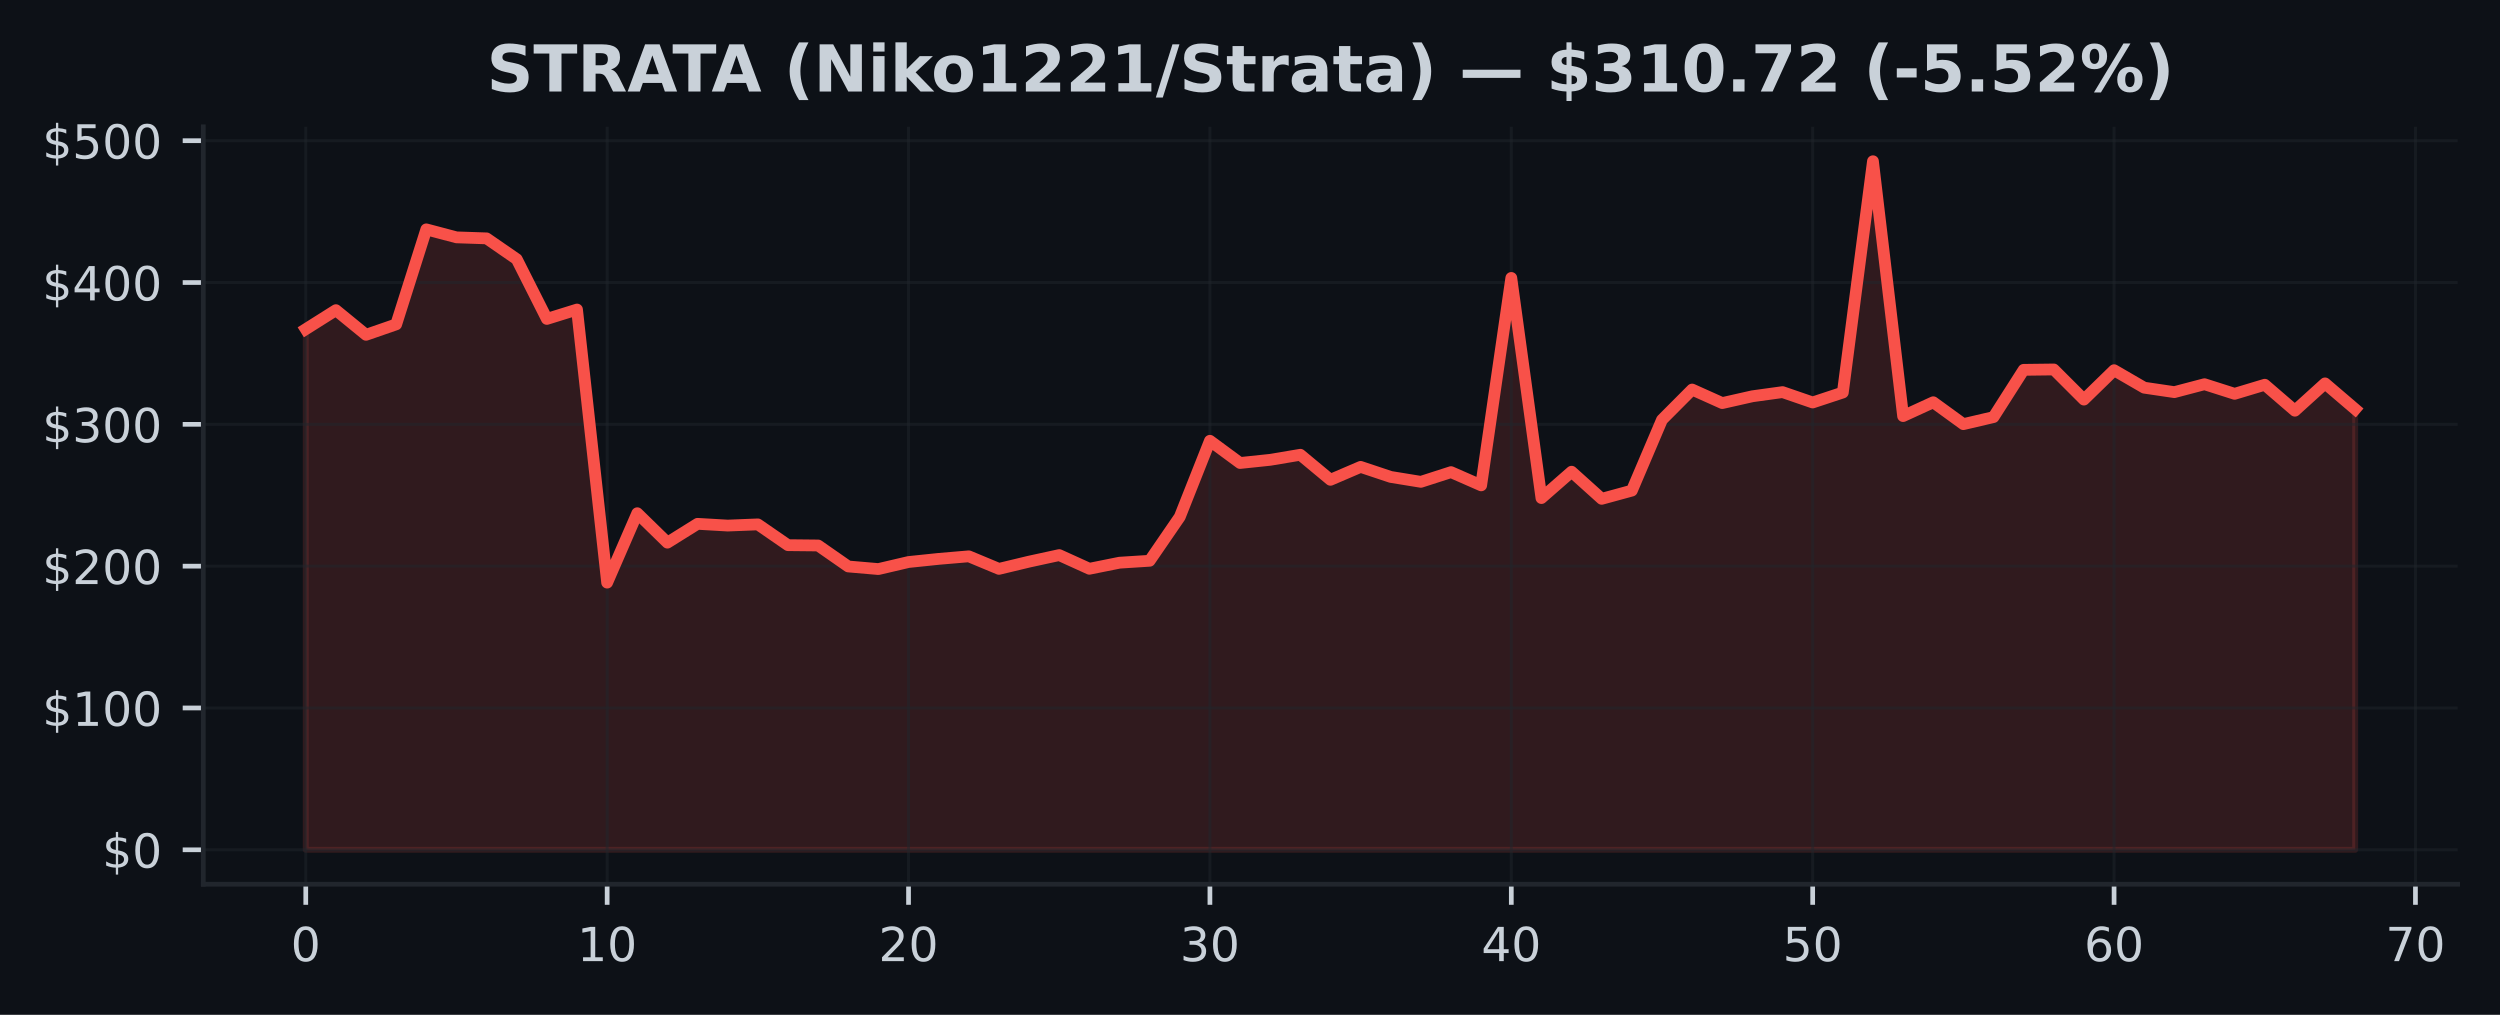
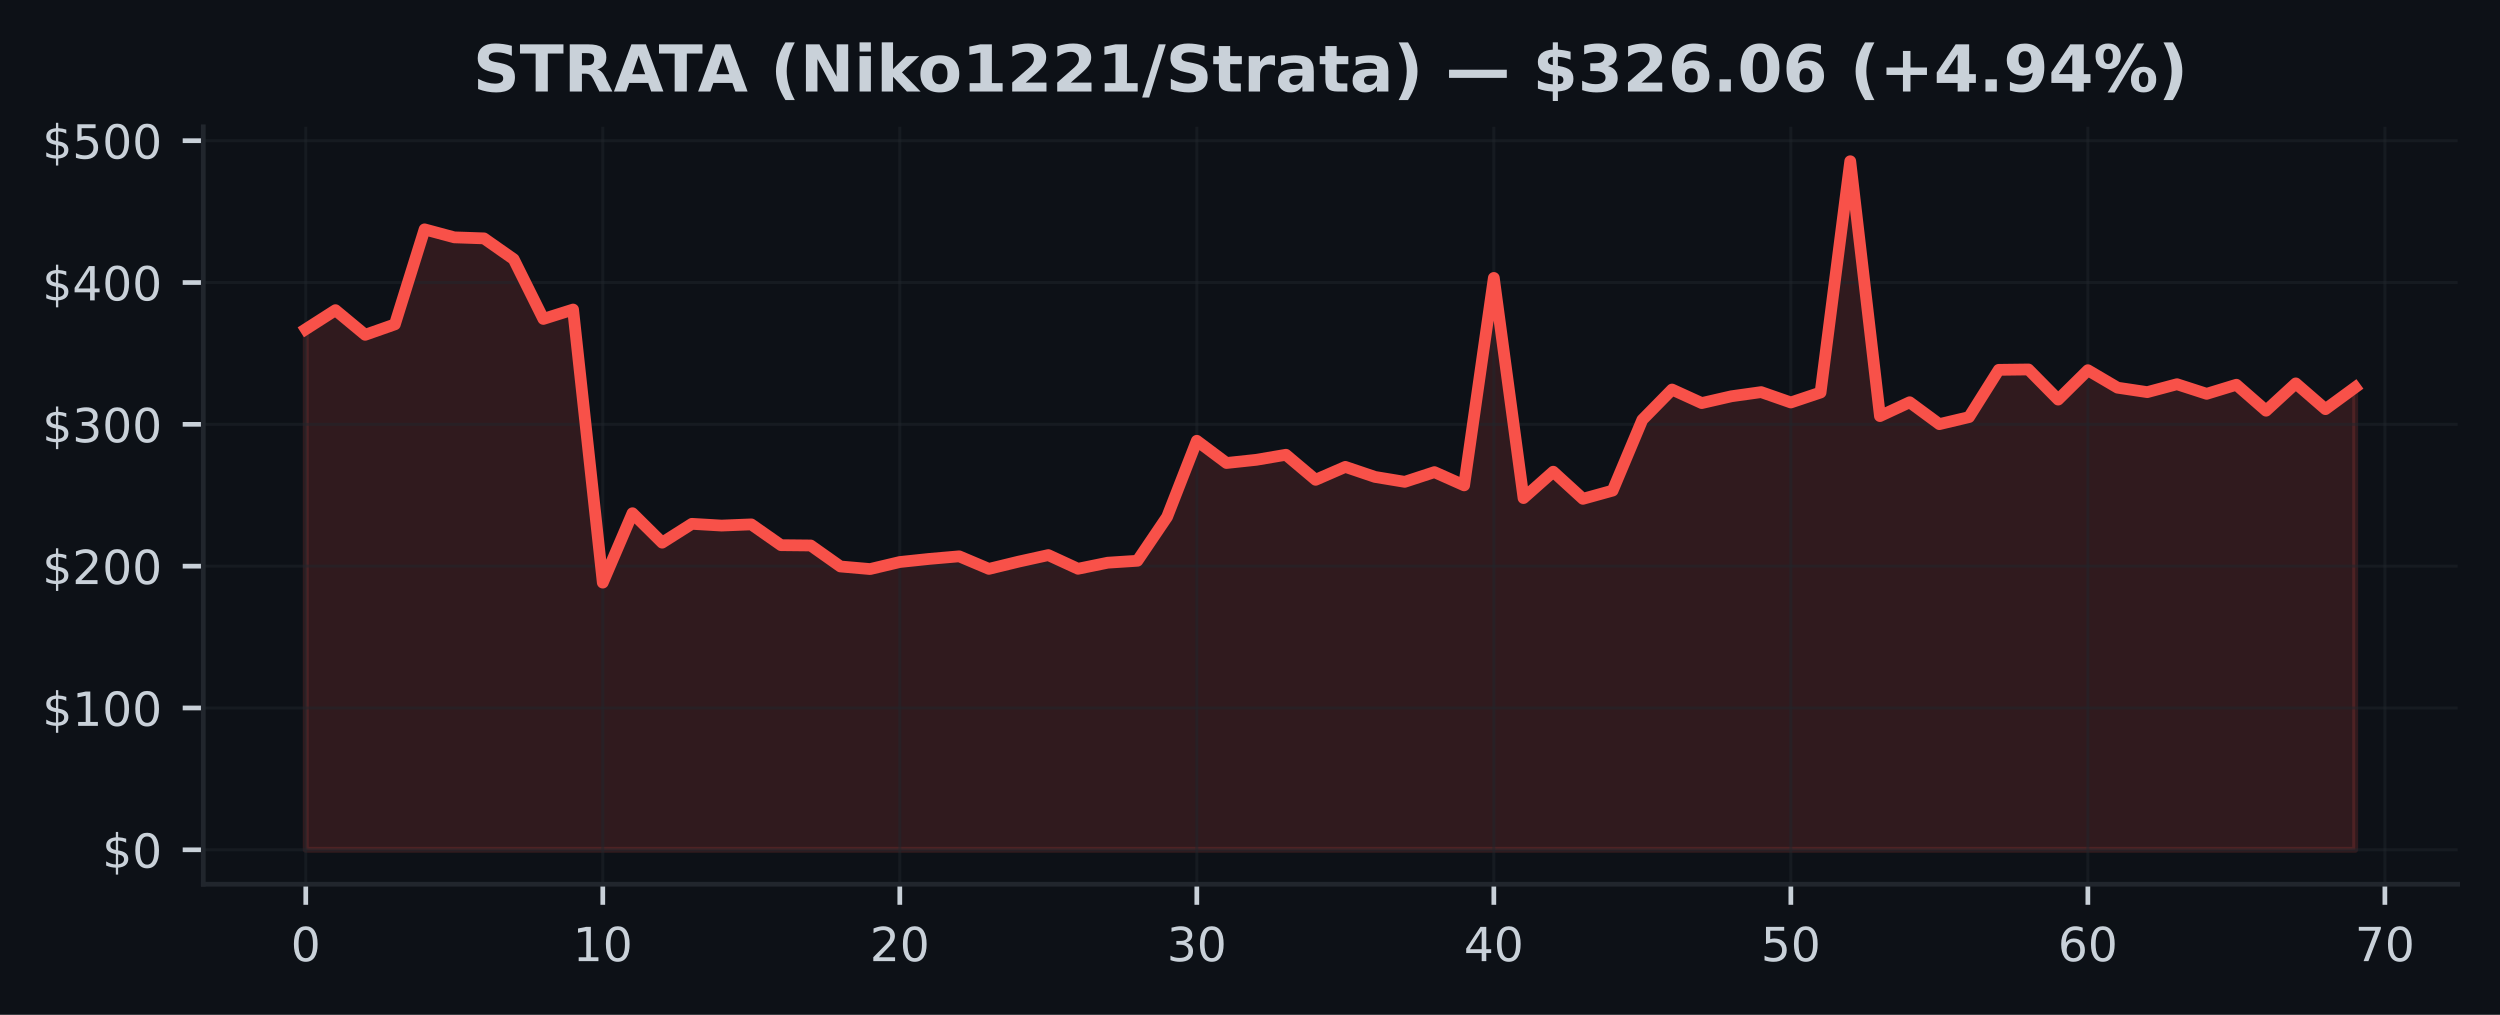
<svg xmlns="http://www.w3.org/2000/svg" xmlns:xlink="http://www.w3.org/1999/xlink" width="425pt" height="172.518pt" viewBox="0 0 425 172.518" version="1.1">
  <defs>
    <style type="text/css">*{stroke-linejoin: round; stroke-linecap: butt}</style>
  </defs>
  <g id="figure_1">
    <g id="patch_1">
      <path d="M 0 172.518  L 425 172.518  L 425 0  L 0 0  z " style="fill: #0d1117" />
    </g>
    <g id="axes_1">
      <g id="patch_2">
        <path d="M 34.56 150.318  L 417.8 150.318  L 417.8 21.558  L 34.56 21.558  z " style="fill: #0d1117" />
      </g>
      <g id="FillBetweenPolyCollection_1">
        <defs>
-           <path id="md9b57a0889" d="M 51.98 -28.053  L 51.98 -116.56  L 57.104 -119.79  L 62.227 -115.6  L 67.351 -117.377  L 72.474 -133.528  L 77.598 -132.168  L 82.721 -131.994  L 87.845 -128.455  L 92.968 -118.303  L 98.092 -119.896  L 103.215 -73.474  L 108.339 -85.268  L 113.462 -80.268  L 118.586 -83.468  L 123.709 -83.171  L 128.833 -83.373  L 133.956 -79.842  L 139.08 -79.786  L 144.204 -76.218  L 149.327 -75.777  L 154.451 -76.975  L 159.574 -77.508  L 164.698 -77.944  L 169.821 -75.81  L 174.945 -77.04  L 180.068 -78.154  L 185.192 -75.827  L 190.315 -76.859  L 195.439 -77.187  L 200.562 -84.654  L 205.686 -97.583  L 210.809 -93.808  L 215.933 -94.348  L 221.056 -95.209  L 226.18 -90.951  L 231.304 -93.15  L 236.427 -91.44  L 241.551 -90.606  L 246.674 -92.258  L 251.798 -90.008  L 256.921 -125.268  L 262.045 -87.848  L 267.168 -92.328  L 272.292 -87.718  L 277.415 -89.116  L 282.539 -101.152  L 287.662 -106.296  L 292.786 -103.994  L 297.909 -105.154  L 303.033 -105.86  L 308.156 -104.098  L 313.28 -105.79  L 318.404 -145.107  L 323.527 -101.786  L 328.651 -104.136  L 333.774 -100.414  L 338.898 -101.614  L 344.021 -109.645  L 349.145 -109.71  L 354.268 -104.59  L 359.392 -109.583  L 364.515 -106.612  L 369.639 -105.855  L 374.762 -107.203  L 379.886 -105.568  L 385.009 -107.111  L 390.133 -102.699  L 395.256 -107.343  L 400.38 -102.965  L 400.38 -28.053  L 400.38 -28.053  L 395.256 -28.053  L 390.133 -28.053  L 385.009 -28.053  L 379.886 -28.053  L 374.762 -28.053  L 369.639 -28.053  L 364.515 -28.053  L 359.392 -28.053  L 354.268 -28.053  L 349.145 -28.053  L 344.021 -28.053  L 338.898 -28.053  L 333.774 -28.053  L 328.651 -28.053  L 323.527 -28.053  L 318.404 -28.053  L 313.28 -28.053  L 308.156 -28.053  L 303.033 -28.053  L 297.909 -28.053  L 292.786 -28.053  L 287.662 -28.053  L 282.539 -28.053  L 277.415 -28.053  L 272.292 -28.053  L 267.168 -28.053  L 262.045 -28.053  L 256.921 -28.053  L 251.798 -28.053  L 246.674 -28.053  L 241.551 -28.053  L 236.427 -28.053  L 231.304 -28.053  L 226.18 -28.053  L 221.056 -28.053  L 215.933 -28.053  L 210.809 -28.053  L 205.686 -28.053  L 200.562 -28.053  L 195.439 -28.053  L 190.315 -28.053  L 185.192 -28.053  L 180.068 -28.053  L 174.945 -28.053  L 169.821 -28.053  L 164.698 -28.053  L 159.574 -28.053  L 154.451 -28.053  L 149.327 -28.053  L 144.204 -28.053  L 139.08 -28.053  L 133.956 -28.053  L 128.833 -28.053  L 123.709 -28.053  L 118.586 -28.053  L 113.462 -28.053  L 108.339 -28.053  L 103.215 -28.053  L 98.092 -28.053  L 92.968 -28.053  L 87.845 -28.053  L 82.721 -28.053  L 77.598 -28.053  L 72.474 -28.053  L 67.351 -28.053  L 62.227 -28.053  L 57.104 -28.053  L 51.98 -28.053  z " style="stroke: #f85149; stroke-opacity: 0.15" />
+           <path id="mc74fa6be70" d="M 51.98 -28.053  L 51.98 -116.56  L 57.029 -119.79  L 62.079 -115.6  L 67.128 -117.377  L 72.177 -133.528  L 77.226 -132.168  L 82.276 -131.994  L 87.325 -128.455  L 92.374 -118.303  L 97.423 -119.896  L 102.473 -73.474  L 107.522 -85.268  L 112.571 -80.268  L 117.621 -83.468  L 122.67 -83.171  L 127.719 -83.373  L 132.768 -79.842  L 137.818 -79.786  L 142.867 -76.218  L 147.916 -75.777  L 152.966 -76.975  L 158.015 -77.508  L 163.064 -77.944  L 168.113 -75.81  L 173.163 -77.04  L 178.212 -78.154  L 183.261 -75.827  L 188.31 -76.859  L 193.36 -77.187  L 198.409 -84.654  L 203.458 -97.583  L 208.508 -93.808  L 213.557 -94.348  L 218.606 -95.209  L 223.655 -90.951  L 228.705 -93.15  L 233.754 -91.44  L 238.803 -90.606  L 243.852 -92.258  L 248.902 -90.008  L 253.951 -125.268  L 259 -87.848  L 264.05 -92.328  L 269.099 -87.718  L 274.148 -89.116  L 279.197 -101.152  L 284.247 -106.296  L 289.296 -103.994  L 294.345 -105.154  L 299.394 -105.86  L 304.444 -104.098  L 309.493 -105.79  L 314.542 -145.107  L 319.592 -101.786  L 324.641 -104.136  L 329.69 -100.414  L 334.739 -101.614  L 339.789 -109.645  L 344.838 -109.71  L 349.887 -104.59  L 354.937 -109.583  L 359.986 -106.612  L 365.035 -105.855  L 370.084 -107.203  L 375.134 -105.568  L 380.183 -107.111  L 385.232 -102.699  L 390.281 -107.343  L 395.331 -102.965  L 400.38 -106.663  L 400.38 -28.053  L 400.38 -28.053  L 395.331 -28.053  L 390.281 -28.053  L 385.232 -28.053  L 380.183 -28.053  L 375.134 -28.053  L 370.084 -28.053  L 365.035 -28.053  L 359.986 -28.053  L 354.937 -28.053  L 349.887 -28.053  L 344.838 -28.053  L 339.789 -28.053  L 334.739 -28.053  L 329.69 -28.053  L 324.641 -28.053  L 319.592 -28.053  L 314.542 -28.053  L 309.493 -28.053  L 304.444 -28.053  L 299.394 -28.053  L 294.345 -28.053  L 289.296 -28.053  L 284.247 -28.053  L 279.197 -28.053  L 274.148 -28.053  L 269.099 -28.053  L 264.05 -28.053  L 259 -28.053  L 253.951 -28.053  L 248.902 -28.053  L 243.852 -28.053  L 238.803 -28.053  L 233.754 -28.053  L 228.705 -28.053  L 223.655 -28.053  L 218.606 -28.053  L 213.557 -28.053  L 208.508 -28.053  L 203.458 -28.053  L 198.409 -28.053  L 193.36 -28.053  L 188.31 -28.053  L 183.261 -28.053  L 178.212 -28.053  L 173.163 -28.053  L 168.113 -28.053  L 163.064 -28.053  L 158.015 -28.053  L 152.966 -28.053  L 147.916 -28.053  L 142.867 -28.053  L 137.818 -28.053  L 132.768 -28.053  L 127.719 -28.053  L 122.67 -28.053  L 117.621 -28.053  L 112.571 -28.053  L 107.522 -28.053  L 102.473 -28.053  L 97.423 -28.053  L 92.374 -28.053  L 87.325 -28.053  L 82.276 -28.053  L 77.226 -28.053  L 72.177 -28.053  L 67.128 -28.053  L 62.079 -28.053  L 57.029 -28.053  L 51.98 -28.053  z " style="stroke: #f85149; stroke-opacity: 0.15" />
        </defs>
-         <g clip-path="url(#p2d4f395e61)">
-           <use xlink:href="#md9b57a0889" x="0" y="172.518" style="fill: #f85149; fill-opacity: 0.15; stroke: #f85149; stroke-opacity: 0.15" />
+         <g clip-path="url(#p3360e0da48)">
+           <use xlink:href="#mc74fa6be70" x="0" y="172.518" style="fill: #f85149; fill-opacity: 0.15; stroke: #f85149; stroke-opacity: 0.15" />
        </g>
      </g>
      <g id="matplotlib.axis_1">
        <g id="xtick_1">
          <g id="line2d_1">
-             <path d="M 51.98 150.318  L 51.98 21.558  " clip-path="url(#p2d4f395e61)" style="fill: none; stroke: #21262d; stroke-opacity: 0.5; stroke-width: 0.5; stroke-linecap: square" />
+             <path d="M 51.98 150.318  L 51.98 21.558  " clip-path="url(#p3360e0da48)" style="fill: none; stroke: #21262d; stroke-opacity: 0.5; stroke-width: 0.5; stroke-linecap: square" />
          </g>
          <g id="line2d_2">
            <defs>
-               <path id="me1bf6d5ef2" d="M 0 0  L 0 3.5  " style="stroke: #c9d1d9; stroke-width: 0.8" />
+               <path id="meb59b74226" d="M 0 0  L 0 3.5  " style="stroke: #c9d1d9; stroke-width: 0.8" />
            </defs>
            <g>
-               <use xlink:href="#me1bf6d5ef2" x="51.98" y="150.318" style="fill: #c9d1d9; stroke: #c9d1d9; stroke-width: 0.8" />
+               <use xlink:href="#meb59b74226" x="51.98" y="150.318" style="fill: #c9d1d9; stroke: #c9d1d9; stroke-width: 0.8" />
            </g>
          </g>
          <g id="text_1">
            <g style="fill: #c9d1d9" transform="translate(49.435 163.3964) scale(0.08 -0.08)">
              <defs>
                <path id="DejaVuSans-13" d="M 2034 4250  Q 1547 4250 1301 3770  Q 1056 3291 1056 2328  Q 1056 1369 1301 889  Q 1547 409 2034 409  Q 2525 409 2770 889  Q 3016 1369 3016 2328  Q 3016 3291 2770 3770  Q 2525 4250 2034 4250  z M 2034 4750  Q 2819 4750 3233 4129  Q 3647 3509 3647 2328  Q 3647 1150 3233 529  Q 2819 -91 2034 -91  Q 1250 -91 836 529  Q 422 1150 422 2328  Q 422 3509 836 4129  Q 1250 4750 2034 4750  z " transform="scale(0.015625)" />
              </defs>
              <use xlink:href="#DejaVuSans-13" />
            </g>
          </g>
        </g>
        <g id="xtick_2">
          <g id="line2d_3">
-             <path d="M 103.215 150.318  L 103.215 21.558  " clip-path="url(#p2d4f395e61)" style="fill: none; stroke: #21262d; stroke-opacity: 0.5; stroke-width: 0.5; stroke-linecap: square" />
+             <path d="M 102.473 150.318  L 102.473 21.558  " clip-path="url(#p3360e0da48)" style="fill: none; stroke: #21262d; stroke-opacity: 0.5; stroke-width: 0.5; stroke-linecap: square" />
          </g>
          <g id="line2d_4">
            <g>
-               <use xlink:href="#me1bf6d5ef2" x="103.215" y="150.318" style="fill: #c9d1d9; stroke: #c9d1d9; stroke-width: 0.8" />
+               <use xlink:href="#meb59b74226" x="102.473" y="150.318" style="fill: #c9d1d9; stroke: #c9d1d9; stroke-width: 0.8" />
            </g>
          </g>
          <g id="text_2">
-             <g style="fill: #c9d1d9" transform="translate(98.12529 163.3964) scale(0.08 -0.08)">
+             <g style="fill: #c9d1d9" transform="translate(97.38275 163.3964) scale(0.08 -0.08)">
              <defs>
                <path id="DejaVuSans-14" d="M 794 531  L 1825 531  L 1825 4091  L 703 3866  L 703 4441  L 1819 4666  L 2450 4666  L 2450 531  L 3481 531  L 3481 0  L 794 0  L 794 531  z " transform="scale(0.015625)" />
              </defs>
              <use xlink:href="#DejaVuSans-14" />
              <use xlink:href="#DejaVuSans-13" transform="translate(63.625 0)" />
            </g>
          </g>
        </g>
        <g id="xtick_3">
          <g id="line2d_5">
-             <path d="M 154.451 150.318  L 154.451 21.558  " clip-path="url(#p2d4f395e61)" style="fill: none; stroke: #21262d; stroke-opacity: 0.5; stroke-width: 0.5; stroke-linecap: square" />
+             <path d="M 152.966 150.318  L 152.966 21.558  " clip-path="url(#p3360e0da48)" style="fill: none; stroke: #21262d; stroke-opacity: 0.5; stroke-width: 0.5; stroke-linecap: square" />
          </g>
          <g id="line2d_6">
            <g>
-               <use xlink:href="#me1bf6d5ef2" x="154.451" y="150.318" style="fill: #c9d1d9; stroke: #c9d1d9; stroke-width: 0.8" />
+               <use xlink:href="#meb59b74226" x="152.966" y="150.318" style="fill: #c9d1d9; stroke: #c9d1d9; stroke-width: 0.8" />
            </g>
          </g>
          <g id="text_3">
-             <g style="fill: #c9d1d9" transform="translate(149.3606 163.3964) scale(0.08 -0.08)">
+             <g style="fill: #c9d1d9" transform="translate(147.8755 163.3964) scale(0.08 -0.08)">
              <defs>
                <path id="DejaVuSans-15" d="M 1228 531  L 3431 531  L 3431 0  L 469 0  L 469 531  Q 828 903 1448 1529  Q 2069 2156 2228 2338  Q 2531 2678 2651 2914  Q 2772 3150 2772 3378  Q 2772 3750 2511 3984  Q 2250 4219 1831 4219  Q 1534 4219 1204 4116  Q 875 4013 500 3803  L 500 4441  Q 881 4594 1212 4672  Q 1544 4750 1819 4750  Q 2544 4750 2975 4387  Q 3406 4025 3406 3419  Q 3406 3131 3298 2873  Q 3191 2616 2906 2266  Q 2828 2175 2409 1742  Q 1991 1309 1228 531  z " transform="scale(0.015625)" />
              </defs>
              <use xlink:href="#DejaVuSans-15" />
              <use xlink:href="#DejaVuSans-13" transform="translate(63.625 0)" />
            </g>
          </g>
        </g>
        <g id="xtick_4">
          <g id="line2d_7">
-             <path d="M 205.686 150.318  L 205.686 21.558  " clip-path="url(#p2d4f395e61)" style="fill: none; stroke: #21262d; stroke-opacity: 0.5; stroke-width: 0.5; stroke-linecap: square" />
+             <path d="M 203.458 150.318  L 203.458 21.558  " clip-path="url(#p3360e0da48)" style="fill: none; stroke: #21262d; stroke-opacity: 0.5; stroke-width: 0.5; stroke-linecap: square" />
          </g>
          <g id="line2d_8">
            <g>
-               <use xlink:href="#me1bf6d5ef2" x="205.686" y="150.318" style="fill: #c9d1d9; stroke: #c9d1d9; stroke-width: 0.8" />
+               <use xlink:href="#meb59b74226" x="203.458" y="150.318" style="fill: #c9d1d9; stroke: #c9d1d9; stroke-width: 0.8" />
            </g>
          </g>
          <g id="text_4">
-             <g style="fill: #c9d1d9" transform="translate(200.5959 163.3964) scale(0.08 -0.08)">
+             <g style="fill: #c9d1d9" transform="translate(198.3683 163.3964) scale(0.08 -0.08)">
              <defs>
                <path id="DejaVuSans-16" d="M 2597 2516  Q 3050 2419 3304 2112  Q 3559 1806 3559 1356  Q 3559 666 3084 287  Q 2609 -91 1734 -91  Q 1441 -91 1130 -33  Q 819 25 488 141  L 488 750  Q 750 597 1062 519  Q 1375 441 1716 441  Q 2309 441 2620 675  Q 2931 909 2931 1356  Q 2931 1769 2642 2001  Q 2353 2234 1838 2234  L 1294 2234  L 1294 2753  L 1863 2753  Q 2328 2753 2575 2939  Q 2822 3125 2822 3475  Q 2822 3834 2567 4026  Q 2313 4219 1838 4219  Q 1578 4219 1281 4162  Q 984 4106 628 3988  L 628 4550  Q 988 4650 1302 4700  Q 1616 4750 1894 4750  Q 2613 4750 3031 4423  Q 3450 4097 3450 3541  Q 3450 3153 3228 2886  Q 3006 2619 2597 2516  z " transform="scale(0.015625)" />
              </defs>
              <use xlink:href="#DejaVuSans-16" />
              <use xlink:href="#DejaVuSans-13" transform="translate(63.625 0)" />
            </g>
          </g>
        </g>
        <g id="xtick_5">
          <g id="line2d_9">
-             <path d="M 256.921 150.318  L 256.921 21.558  " clip-path="url(#p2d4f395e61)" style="fill: none; stroke: #21262d; stroke-opacity: 0.5; stroke-width: 0.5; stroke-linecap: square" />
+             <path d="M 253.951 150.318  L 253.951 21.558  " clip-path="url(#p3360e0da48)" style="fill: none; stroke: #21262d; stroke-opacity: 0.5; stroke-width: 0.5; stroke-linecap: square" />
          </g>
          <g id="line2d_10">
            <g>
-               <use xlink:href="#me1bf6d5ef2" x="256.921" y="150.318" style="fill: #c9d1d9; stroke: #c9d1d9; stroke-width: 0.8" />
+               <use xlink:href="#meb59b74226" x="253.951" y="150.318" style="fill: #c9d1d9; stroke: #c9d1d9; stroke-width: 0.8" />
            </g>
          </g>
          <g id="text_5">
-             <g style="fill: #c9d1d9" transform="translate(251.8312 163.3964) scale(0.08 -0.08)">
+             <g style="fill: #c9d1d9" transform="translate(248.861 163.3964) scale(0.08 -0.08)">
              <defs>
                <path id="DejaVuSans-17" d="M 2419 4116  L 825 1625  L 2419 1625  L 2419 4116  z M 2253 4666  L 3047 4666  L 3047 1625  L 3713 1625  L 3713 1100  L 3047 1100  L 3047 0  L 2419 0  L 2419 1100  L 313 1100  L 313 1709  L 2253 4666  z " transform="scale(0.015625)" />
              </defs>
              <use xlink:href="#DejaVuSans-17" />
              <use xlink:href="#DejaVuSans-13" transform="translate(63.625 0)" />
            </g>
          </g>
        </g>
        <g id="xtick_6">
          <g id="line2d_11">
-             <path d="M 308.156 150.318  L 308.156 21.558  " clip-path="url(#p2d4f395e61)" style="fill: none; stroke: #21262d; stroke-opacity: 0.5; stroke-width: 0.5; stroke-linecap: square" />
+             <path d="M 304.444 150.318  L 304.444 21.558  " clip-path="url(#p3360e0da48)" style="fill: none; stroke: #21262d; stroke-opacity: 0.5; stroke-width: 0.5; stroke-linecap: square" />
          </g>
          <g id="line2d_12">
            <g>
-               <use xlink:href="#me1bf6d5ef2" x="308.156" y="150.318" style="fill: #c9d1d9; stroke: #c9d1d9; stroke-width: 0.8" />
+               <use xlink:href="#meb59b74226" x="304.444" y="150.318" style="fill: #c9d1d9; stroke: #c9d1d9; stroke-width: 0.8" />
            </g>
          </g>
          <g id="text_6">
-             <g style="fill: #c9d1d9" transform="translate(303.0665 163.3964) scale(0.08 -0.08)">
+             <g style="fill: #c9d1d9" transform="translate(299.3538 163.3964) scale(0.08 -0.08)">
              <defs>
                <path id="DejaVuSans-18" d="M 691 4666  L 3169 4666  L 3169 4134  L 1269 4134  L 1269 2991  Q 1406 3038 1543 3061  Q 1681 3084 1819 3084  Q 2600 3084 3056 2656  Q 3513 2228 3513 1497  Q 3513 744 3044 326  Q 2575 -91 1722 -91  Q 1428 -91 1123 -41  Q 819 9 494 109  L 494 744  Q 775 591 1075 516  Q 1375 441 1709 441  Q 2250 441 2565 725  Q 2881 1009 2881 1497  Q 2881 1984 2565 2268  Q 2250 2553 1709 2553  Q 1456 2553 1204 2497  Q 953 2441 691 2322  L 691 4666  z " transform="scale(0.015625)" />
              </defs>
              <use xlink:href="#DejaVuSans-18" />
              <use xlink:href="#DejaVuSans-13" transform="translate(63.625 0)" />
            </g>
          </g>
        </g>
        <g id="xtick_7">
          <g id="line2d_13">
-             <path d="M 359.392 150.318  L 359.392 21.558  " clip-path="url(#p2d4f395e61)" style="fill: none; stroke: #21262d; stroke-opacity: 0.5; stroke-width: 0.5; stroke-linecap: square" />
+             <path d="M 354.937 150.318  L 354.937 21.558  " clip-path="url(#p3360e0da48)" style="fill: none; stroke: #21262d; stroke-opacity: 0.5; stroke-width: 0.5; stroke-linecap: square" />
          </g>
          <g id="line2d_14">
            <g>
-               <use xlink:href="#me1bf6d5ef2" x="359.392" y="150.318" style="fill: #c9d1d9; stroke: #c9d1d9; stroke-width: 0.8" />
+               <use xlink:href="#meb59b74226" x="354.937" y="150.318" style="fill: #c9d1d9; stroke: #c9d1d9; stroke-width: 0.8" />
            </g>
          </g>
          <g id="text_7">
-             <g style="fill: #c9d1d9" transform="translate(354.3018 163.3964) scale(0.08 -0.08)">
+             <g style="fill: #c9d1d9" transform="translate(349.8465 163.3964) scale(0.08 -0.08)">
              <defs>
                <path id="DejaVuSans-19" d="M 2113 2584  Q 1688 2584 1439 2293  Q 1191 2003 1191 1497  Q 1191 994 1439 701  Q 1688 409 2113 409  Q 2538 409 2786 701  Q 3034 994 3034 1497  Q 3034 2003 2786 2293  Q 2538 2584 2113 2584  z M 3366 4563  L 3366 3988  Q 3128 4100 2886 4159  Q 2644 4219 2406 4219  Q 1781 4219 1451 3797  Q 1122 3375 1075 2522  Q 1259 2794 1537 2939  Q 1816 3084 2150 3084  Q 2853 3084 3261 2657  Q 3669 2231 3669 1497  Q 3669 778 3244 343  Q 2819 -91 2113 -91  Q 1303 -91 875 529  Q 447 1150 447 2328  Q 447 3434 972 4092  Q 1497 4750 2381 4750  Q 2619 4750 2861 4703  Q 3103 4656 3366 4563  z " transform="scale(0.015625)" />
              </defs>
              <use xlink:href="#DejaVuSans-19" />
              <use xlink:href="#DejaVuSans-13" transform="translate(63.625 0)" />
            </g>
          </g>
        </g>
        <g id="xtick_8">
          <g id="line2d_15">
-             <path d="M 410.627 150.318  L 410.627 21.558  " clip-path="url(#p2d4f395e61)" style="fill: none; stroke: #21262d; stroke-opacity: 0.5; stroke-width: 0.5; stroke-linecap: square" />
+             <path d="M 405.429 150.318  L 405.429 21.558  " clip-path="url(#p3360e0da48)" style="fill: none; stroke: #21262d; stroke-opacity: 0.5; stroke-width: 0.5; stroke-linecap: square" />
          </g>
          <g id="line2d_16">
            <g>
-               <use xlink:href="#me1bf6d5ef2" x="410.627" y="150.318" style="fill: #c9d1d9; stroke: #c9d1d9; stroke-width: 0.8" />
+               <use xlink:href="#meb59b74226" x="405.429" y="150.318" style="fill: #c9d1d9; stroke: #c9d1d9; stroke-width: 0.8" />
            </g>
          </g>
          <g id="text_8">
-             <g style="fill: #c9d1d9" transform="translate(405.5371 163.3964) scale(0.08 -0.08)">
+             <g style="fill: #c9d1d9" transform="translate(400.3393 163.3964) scale(0.08 -0.08)">
              <defs>
                <path id="DejaVuSans-1a" d="M 525 4666  L 3525 4666  L 3525 4397  L 1831 0  L 1172 0  L 2766 4134  L 525 4134  L 525 4666  z " transform="scale(0.015625)" />
              </defs>
              <use xlink:href="#DejaVuSans-1a" />
              <use xlink:href="#DejaVuSans-13" transform="translate(63.625 0)" />
            </g>
          </g>
        </g>
      </g>
      <g id="matplotlib.axis_2">
        <g id="ytick_1">
          <g id="line2d_17">
-             <path d="M 34.56 144.466  L 417.8 144.466  " clip-path="url(#p2d4f395e61)" style="fill: none; stroke: #21262d; stroke-opacity: 0.5; stroke-width: 0.5; stroke-linecap: square" />
+             <path d="M 34.56 144.466  L 417.8 144.466  " clip-path="url(#p3360e0da48)" style="fill: none; stroke: #21262d; stroke-opacity: 0.5; stroke-width: 0.5; stroke-linecap: square" />
          </g>
          <g id="line2d_18">
            <defs>
-               <path id="m0cec2f3645" d="M 0 0  L -3.5 0  " style="stroke: #c9d1d9; stroke-width: 0.8" />
+               <path id="m976ac4cbf9" d="M 0 0  L -3.5 0  " style="stroke: #c9d1d9; stroke-width: 0.8" />
            </defs>
            <g>
-               <use xlink:href="#m0cec2f3645" x="34.56" y="144.466" style="fill: #c9d1d9; stroke: #c9d1d9; stroke-width: 0.8" />
+               <use xlink:href="#m976ac4cbf9" x="34.56" y="144.466" style="fill: #c9d1d9; stroke: #c9d1d9; stroke-width: 0.8" />
            </g>
          </g>
          <g id="text_9">
            <g style="fill: #c9d1d9" transform="translate(17.38 147.5049) scale(0.08 -0.08)">
              <defs>
                <path id="DejaVuSans-7" d="M 2163 -941  L 1850 -941  L 1847 0  Q 1519 6 1191 76  Q 863 147 531 288  L 531 850  Q 850 650 1176 548  Q 1503 447 1850 444  L 1850 1869  Q 1159 1981 845 2250  Q 531 2519 531 2988  Q 531 3497 872 3790  Q 1213 4084 1850 4128  L 1850 4863  L 2163 4863  L 2163 4138  Q 2453 4125 2725 4076  Q 2997 4028 3256 3944  L 3256 3397  Q 2997 3528 2723 3600  Q 2450 3672 2163 3684  L 2163 2350  Q 2872 2241 3206 1959  Q 3541 1678 3541 1191  Q 3541 663 3186 358  Q 2831 53 2163 6  L 2163 -941  z M 1850 2406  L 1850 3688  Q 1488 3647 1297 3481  Q 1106 3316 1106 3041  Q 1106 2772 1282 2622  Q 1459 2472 1850 2406  z M 2163 1806  L 2163 453  Q 2559 506 2761 678  Q 2963 850 2963 1131  Q 2963 1406 2770 1568  Q 2578 1731 2163 1806  z " transform="scale(0.015625)" />
              </defs>
              <use xlink:href="#DejaVuSans-7" />
              <use xlink:href="#DejaVuSans-13" transform="translate(63.625 0)" />
            </g>
          </g>
        </g>
        <g id="ytick_2">
          <g id="line2d_19">
-             <path d="M 34.56 120.356  L 417.8 120.356  " clip-path="url(#p2d4f395e61)" style="fill: none; stroke: #21262d; stroke-opacity: 0.5; stroke-width: 0.5; stroke-linecap: square" />
+             <path d="M 34.56 120.356  L 417.8 120.356  " clip-path="url(#p3360e0da48)" style="fill: none; stroke: #21262d; stroke-opacity: 0.5; stroke-width: 0.5; stroke-linecap: square" />
          </g>
          <g id="line2d_20">
            <g>
-               <use xlink:href="#m0cec2f3645" x="34.56" y="120.356" style="fill: #c9d1d9; stroke: #c9d1d9; stroke-width: 0.8" />
+               <use xlink:href="#m976ac4cbf9" x="34.56" y="120.356" style="fill: #c9d1d9; stroke: #c9d1d9; stroke-width: 0.8" />
            </g>
          </g>
          <g id="text_10">
            <g style="fill: #c9d1d9" transform="translate(7.2 123.3958) scale(0.08 -0.08)">
              <use xlink:href="#DejaVuSans-7" />
              <use xlink:href="#DejaVuSans-14" transform="translate(63.625 0)" />
              <use xlink:href="#DejaVuSans-13" transform="translate(127.25 0)" />
              <use xlink:href="#DejaVuSans-13" transform="translate(190.875 0)" />
            </g>
          </g>
        </g>
        <g id="ytick_3">
          <g id="line2d_21">
-             <path d="M 34.56 96.247  L 417.8 96.247  " clip-path="url(#p2d4f395e61)" style="fill: none; stroke: #21262d; stroke-opacity: 0.5; stroke-width: 0.5; stroke-linecap: square" />
+             <path d="M 34.56 96.247  L 417.8 96.247  " clip-path="url(#p3360e0da48)" style="fill: none; stroke: #21262d; stroke-opacity: 0.5; stroke-width: 0.5; stroke-linecap: square" />
          </g>
          <g id="line2d_22">
            <g>
-               <use xlink:href="#m0cec2f3645" x="34.56" y="96.247" style="fill: #c9d1d9; stroke: #c9d1d9; stroke-width: 0.8" />
+               <use xlink:href="#m976ac4cbf9" x="34.56" y="96.247" style="fill: #c9d1d9; stroke: #c9d1d9; stroke-width: 0.8" />
            </g>
          </g>
          <g id="text_11">
            <g style="fill: #c9d1d9" transform="translate(7.2 99.28671) scale(0.08 -0.08)">
              <use xlink:href="#DejaVuSans-7" />
              <use xlink:href="#DejaVuSans-15" transform="translate(63.625 0)" />
              <use xlink:href="#DejaVuSans-13" transform="translate(127.25 0)" />
              <use xlink:href="#DejaVuSans-13" transform="translate(190.875 0)" />
            </g>
          </g>
        </g>
        <g id="ytick_4">
          <g id="line2d_23">
-             <path d="M 34.56 72.138  L 417.8 72.138  " clip-path="url(#p2d4f395e61)" style="fill: none; stroke: #21262d; stroke-opacity: 0.5; stroke-width: 0.5; stroke-linecap: square" />
+             <path d="M 34.56 72.138  L 417.8 72.138  " clip-path="url(#p3360e0da48)" style="fill: none; stroke: #21262d; stroke-opacity: 0.5; stroke-width: 0.5; stroke-linecap: square" />
          </g>
          <g id="line2d_24">
            <g>
-               <use xlink:href="#m0cec2f3645" x="34.56" y="72.138" style="fill: #c9d1d9; stroke: #c9d1d9; stroke-width: 0.8" />
+               <use xlink:href="#m976ac4cbf9" x="34.56" y="72.138" style="fill: #c9d1d9; stroke: #c9d1d9; stroke-width: 0.8" />
            </g>
          </g>
          <g id="text_12">
            <g style="fill: #c9d1d9" transform="translate(7.2 75.1776) scale(0.08 -0.08)">
              <use xlink:href="#DejaVuSans-7" />
              <use xlink:href="#DejaVuSans-16" transform="translate(63.625 0)" />
              <use xlink:href="#DejaVuSans-13" transform="translate(127.25 0)" />
              <use xlink:href="#DejaVuSans-13" transform="translate(190.875 0)" />
            </g>
          </g>
        </g>
        <g id="ytick_5">
          <g id="line2d_25">
-             <path d="M 34.56 48.029  L 417.8 48.029  " clip-path="url(#p2d4f395e61)" style="fill: none; stroke: #21262d; stroke-opacity: 0.5; stroke-width: 0.5; stroke-linecap: square" />
+             <path d="M 34.56 48.029  L 417.8 48.029  " clip-path="url(#p3360e0da48)" style="fill: none; stroke: #21262d; stroke-opacity: 0.5; stroke-width: 0.5; stroke-linecap: square" />
          </g>
          <g id="line2d_26">
            <g>
-               <use xlink:href="#m0cec2f3645" x="34.56" y="48.029" style="fill: #c9d1d9; stroke: #c9d1d9; stroke-width: 0.8" />
+               <use xlink:href="#m976ac4cbf9" x="34.56" y="48.029" style="fill: #c9d1d9; stroke: #c9d1d9; stroke-width: 0.8" />
            </g>
          </g>
          <g id="text_13">
            <g style="fill: #c9d1d9" transform="translate(7.2 51.06849) scale(0.08 -0.08)">
              <use xlink:href="#DejaVuSans-7" />
              <use xlink:href="#DejaVuSans-17" transform="translate(63.625 0)" />
              <use xlink:href="#DejaVuSans-13" transform="translate(127.25 0)" />
              <use xlink:href="#DejaVuSans-13" transform="translate(190.875 0)" />
            </g>
          </g>
        </g>
        <g id="ytick_6">
          <g id="line2d_27">
-             <path d="M 34.56 23.92  L 417.8 23.92  " clip-path="url(#p2d4f395e61)" style="fill: none; stroke: #21262d; stroke-opacity: 0.5; stroke-width: 0.5; stroke-linecap: square" />
+             <path d="M 34.56 23.92  L 417.8 23.92  " clip-path="url(#p3360e0da48)" style="fill: none; stroke: #21262d; stroke-opacity: 0.5; stroke-width: 0.5; stroke-linecap: square" />
          </g>
          <g id="line2d_28">
            <g>
-               <use xlink:href="#m0cec2f3645" x="34.56" y="23.92" style="fill: #c9d1d9; stroke: #c9d1d9; stroke-width: 0.8" />
+               <use xlink:href="#m976ac4cbf9" x="34.56" y="23.92" style="fill: #c9d1d9; stroke: #c9d1d9; stroke-width: 0.8" />
            </g>
          </g>
          <g id="text_14">
            <g style="fill: #c9d1d9" transform="translate(7.2 26.95939) scale(0.08 -0.08)">
              <use xlink:href="#DejaVuSans-7" />
              <use xlink:href="#DejaVuSans-18" transform="translate(63.625 0)" />
              <use xlink:href="#DejaVuSans-13" transform="translate(127.25 0)" />
              <use xlink:href="#DejaVuSans-13" transform="translate(190.875 0)" />
            </g>
          </g>
        </g>
      </g>
      <g id="line2d_29">
-         <path d="M 51.98 55.959  L 57.104 52.728  L 62.227 56.918  L 67.351 55.141  L 72.474 38.991  L 77.598 40.35  L 82.721 40.524  L 87.845 44.063  L 92.968 54.216  L 98.092 52.622  L 103.215 99.044  L 108.339 87.25  L 113.462 92.25  L 118.586 89.051  L 123.709 89.347  L 128.833 89.145  L 133.956 92.677  L 139.08 92.732  L 144.204 96.3  L 149.327 96.742  L 154.451 95.543  L 159.574 95.011  L 164.698 94.574  L 169.821 96.708  L 174.945 95.478  L 180.068 94.364  L 185.192 96.691  L 190.315 95.659  L 195.439 95.331  L 200.562 87.865  L 205.686 74.935  L 210.809 78.71  L 215.933 78.17  L 221.056 77.31  L 226.18 81.567  L 231.304 79.369  L 236.427 81.078  L 241.551 81.912  L 246.674 80.261  L 251.798 82.51  L 256.921 47.25  L 262.045 84.67  L 267.168 80.191  L 272.292 84.8  L 277.415 83.402  L 282.539 71.367  L 287.662 66.222  L 292.786 68.524  L 297.909 67.365  L 303.033 66.658  L 308.156 68.421  L 313.28 66.728  L 318.404 27.411  L 323.527 70.733  L 328.651 68.382  L 333.774 72.104  L 338.898 70.904  L 344.021 62.873  L 349.145 62.808  L 354.268 67.929  L 359.392 62.936  L 364.515 65.906  L 369.639 66.663  L 374.762 65.315  L 379.886 66.95  L 385.009 65.407  L 390.133 69.819  L 395.256 65.176  L 400.38 69.554  " clip-path="url(#p2d4f395e61)" style="fill: none; stroke: #f85149; stroke-width: 2; stroke-linecap: square" />
+         <path d="M 51.98 55.959  L 57.029 52.728  L 62.079 56.918  L 67.128 55.141  L 72.177 38.991  L 77.226 40.35  L 82.276 40.524  L 87.325 44.063  L 92.374 54.216  L 97.423 52.622  L 102.473 99.044  L 107.522 87.25  L 112.571 92.25  L 117.621 89.051  L 122.67 89.347  L 127.719 89.145  L 132.768 92.677  L 137.818 92.732  L 142.867 96.3  L 147.916 96.742  L 152.966 95.543  L 158.015 95.011  L 163.064 94.574  L 168.113 96.708  L 173.163 95.478  L 178.212 94.364  L 183.261 96.691  L 188.31 95.659  L 193.36 95.331  L 198.409 87.865  L 203.458 74.935  L 208.508 78.71  L 213.557 78.17  L 218.606 77.31  L 223.655 81.567  L 228.705 79.369  L 233.754 81.078  L 238.803 81.912  L 243.852 80.261  L 248.902 82.51  L 253.951 47.25  L 259 84.67  L 264.05 80.191  L 269.099 84.8  L 274.148 83.402  L 279.197 71.367  L 284.247 66.222  L 289.296 68.524  L 294.345 67.365  L 299.394 66.658  L 304.444 68.421  L 309.493 66.728  L 314.542 27.411  L 319.592 70.733  L 324.641 68.382  L 329.69 72.104  L 334.739 70.904  L 339.789 62.873  L 344.838 62.808  L 349.887 67.929  L 354.937 62.936  L 359.986 65.906  L 365.035 66.663  L 370.084 65.315  L 375.134 66.95  L 380.183 65.407  L 385.232 69.819  L 390.281 65.176  L 395.331 69.554  L 400.38 65.855  " clip-path="url(#p3360e0da48)" style="fill: none; stroke: #f85149; stroke-width: 2; stroke-linecap: square" />
      </g>
      <g id="patch_3">
        <path d="M 34.56 150.318  L 34.56 21.558  " style="fill: none; stroke: #21262d; stroke-width: 0.8; stroke-linejoin: miter; stroke-linecap: square" />
      </g>
      <g id="patch_4">
        <path d="M 34.56 150.318  L 417.8 150.318  " style="fill: none; stroke: #21262d; stroke-width: 0.8; stroke-linejoin: miter; stroke-linecap: square" />
      </g>
      <g id="text_15">
-         <g style="fill: #c9d1d9" transform="translate(82.74773 15.55828) scale(0.11 -0.11)">
+         <g style="fill: #c9d1d9" transform="translate(80.42141 15.55828) scale(0.11 -0.11)">
          <defs>
            <path id="DejaVuSans-Bold-36" d="M 3834 4519  L 3834 3531  Q 3450 3703 3084 3790  Q 2719 3878 2394 3878  Q 1963 3878 1756 3759  Q 1550 3641 1550 3391  Q 1550 3203 1689 3098  Q 1828 2994 2194 2919  L 2706 2816  Q 3484 2659 3812 2340  Q 4141 2022 4141 1434  Q 4141 663 3683 286  Q 3225 -91 2284 -91  Q 1841 -91 1394 -6  Q 947 78 500 244  L 500 1259  Q 947 1022 1364 901  Q 1781 781 2169 781  Q 2563 781 2772 912  Q 2981 1044 2981 1288  Q 2981 1506 2839 1625  Q 2697 1744 2272 1838  L 1806 1941  Q 1106 2091 782 2419  Q 459 2747 459 3303  Q 459 4000 909 4375  Q 1359 4750 2203 4750  Q 2588 4750 2994 4692  Q 3400 4634 3834 4519  z " transform="scale(0.015625)" />
            <path id="DejaVuSans-Bold-37" d="M 31 4666  L 4331 4666  L 4331 3756  L 2784 3756  L 2784 0  L 1581 0  L 1581 3756  L 31 3756  L 31 4666  z " transform="scale(0.015625)" />
            <path id="DejaVuSans-Bold-35" d="M 2297 2597  Q 2675 2597 2839 2737  Q 3003 2878 3003 3200  Q 3003 3519 2839 3656  Q 2675 3794 2297 3794  L 1791 3794  L 1791 2597  L 2297 2597  z M 1791 1766  L 1791 0  L 588 0  L 588 4666  L 2425 4666  Q 3347 4666 3776 4356  Q 4206 4047 4206 3378  Q 4206 2916 3982 2619  Q 3759 2322 3309 2181  Q 3556 2125 3751 1926  Q 3947 1728 4147 1325  L 4800 0  L 3519 0  L 2950 1159  Q 2778 1509 2601 1637  Q 2425 1766 2131 1766  L 1791 1766  z " transform="scale(0.015625)" />
            <path id="DejaVuSans-Bold-24" d="M 3419 850  L 1538 850  L 1241 0  L 31 0  L 1759 4666  L 3194 4666  L 4922 0  L 3713 0  L 3419 850  z M 1838 1716  L 3116 1716  L 2478 3572  L 1838 1716  z " transform="scale(0.015625)" />
            <path id="DejaVuSans-Bold-3" transform="scale(0.015625)" />
            <path id="DejaVuSans-Bold-b" d="M 2413 -844  L 1484 -844  Q 1006 -72 778 623  Q 550 1319 550 2003  Q 550 2688 779 3389  Q 1009 4091 1484 4856  L 2413 4856  Q 2013 4116 1813 3408  Q 1613 2700 1613 2009  Q 1613 1319 1811 609  Q 2009 -100 2413 -844  z " transform="scale(0.015625)" />
            <path id="DejaVuSans-Bold-31" d="M 588 4666  L 1931 4666  L 3628 1466  L 3628 4666  L 4769 4666  L 4769 0  L 3425 0  L 1728 3200  L 1728 0  L 588 0  L 588 4666  z " transform="scale(0.015625)" />
            <path id="DejaVuSans-Bold-4c" d="M 538 3500  L 1656 3500  L 1656 0  L 538 0  L 538 3500  z M 538 4863  L 1656 4863  L 1656 3950  L 538 3950  L 538 4863  z " transform="scale(0.015625)" />
            <path id="DejaVuSans-Bold-4e" d="M 538 4863  L 1656 4863  L 1656 2216  L 2944 3500  L 4244 3500  L 2534 1894  L 4378 0  L 3022 0  L 1656 1459  L 1656 0  L 538 0  L 538 4863  z " transform="scale(0.015625)" />
            <path id="DejaVuSans-Bold-52" d="M 2203 2784  Q 1831 2784 1636 2517  Q 1441 2250 1441 1747  Q 1441 1244 1636 976  Q 1831 709 2203 709  Q 2569 709 2762 976  Q 2956 1244 2956 1747  Q 2956 2250 2762 2517  Q 2569 2784 2203 2784  z M 2203 3584  Q 3106 3584 3614 3096  Q 4122 2609 4122 1747  Q 4122 884 3614 396  Q 3106 -91 2203 -91  Q 1297 -91 786 396  Q 275 884 275 1747  Q 275 2609 786 3096  Q 1297 3584 2203 3584  z " transform="scale(0.015625)" />
            <path id="DejaVuSans-Bold-14" d="M 750 831  L 1813 831  L 1813 3847  L 722 3622  L 722 4441  L 1806 4666  L 2950 4666  L 2950 831  L 4013 831  L 4013 0  L 750 0  L 750 831  z " transform="scale(0.015625)" />
            <path id="DejaVuSans-Bold-15" d="M 1844 884  L 3897 884  L 3897 0  L 506 0  L 506 884  L 2209 2388  Q 2438 2594 2547 2791  Q 2656 2988 2656 3200  Q 2656 3528 2436 3728  Q 2216 3928 1850 3928  Q 1569 3928 1234 3808  Q 900 3688 519 3450  L 519 4475  Q 925 4609 1322 4679  Q 1719 4750 2100 4750  Q 2938 4750 3402 4381  Q 3866 4013 3866 3353  Q 3866 2972 3669 2642  Q 3472 2313 2841 1759  L 1844 884  z " transform="scale(0.015625)" />
            <path id="DejaVuSans-Bold-12" d="M 1644 4666  L 2338 4666  L 691 -594  L 0 -594  L 1644 4666  z " transform="scale(0.015625)" />
            <path id="DejaVuSans-Bold-57" d="M 1759 4494  L 1759 3500  L 2913 3500  L 2913 2700  L 1759 2700  L 1759 1216  Q 1759 972 1856 886  Q 1953 800 2241 800  L 2816 800  L 2816 0  L 1856 0  Q 1194 0 917 276  Q 641 553 641 1216  L 641 2700  L 84 2700  L 84 3500  L 641 3500  L 641 4494  L 1759 4494  z " transform="scale(0.015625)" />
            <path id="DejaVuSans-Bold-55" d="M 3138 2547  Q 2991 2616 2845 2648  Q 2700 2681 2553 2681  Q 2122 2681 1889 2404  Q 1656 2128 1656 1613  L 1656 0  L 538 0  L 538 3500  L 1656 3500  L 1656 2925  Q 1872 3269 2151 3426  Q 2431 3584 2822 3584  Q 2878 3584 2943 3579  Q 3009 3575 3134 3559  L 3138 2547  z " transform="scale(0.015625)" />
            <path id="DejaVuSans-Bold-44" d="M 2106 1575  Q 1756 1575 1579 1456  Q 1403 1338 1403 1106  Q 1403 894 1545 773  Q 1688 653 1941 653  Q 2256 653 2472 879  Q 2688 1106 2688 1447  L 2688 1575  L 2106 1575  z M 3816 1997  L 3816 0  L 2688 0  L 2688 519  Q 2463 200 2181 54  Q 1900 -91 1497 -91  Q 953 -91 614 226  Q 275 544 275 1050  Q 275 1666 698 1953  Q 1122 2241 2028 2241  L 2688 2241  L 2688 2328  Q 2688 2594 2478 2717  Q 2269 2841 1825 2841  Q 1466 2841 1156 2769  Q 847 2697 581 2553  L 581 3406  Q 941 3494 1303 3539  Q 1666 3584 2028 3584  Q 2975 3584 3395 3211  Q 3816 2838 3816 1997  z " transform="scale(0.015625)" />
            <path id="DejaVuSans-Bold-c" d="M 513 -844  Q 913 -100 1113 609  Q 1313 1319 1313 2009  Q 1313 2700 1113 3408  Q 913 4116 513 4856  L 1441 4856  Q 1916 4091 2145 3389  Q 2375 2688 2375 2003  Q 2375 1319 2147 623  Q 1919 -72 1441 -844  L 513 -844  z " transform="scale(0.015625)" />
            <path id="DejaVuSans-Bold-af6" d="M 344 2156  L 6056 2156  L 6056 1350  L 344 1350  L 344 2156  z " transform="scale(0.015625)" />
            <path id="DejaVuSans-Bold-7" d="M 2484 -941  L 1978 -941  L 1975 0  Q 1584 16 1218 87  Q 853 159 506 288  L 506 1106  Q 866 922 1233 823  Q 1600 725 1978 713  L 1978 1684  L 1875 1703  Q 1128 1834 814 2115  Q 500 2397 500 2925  Q 500 3484 883 3798  Q 1266 4113 1975 4141  L 1978 4863  L 2484 4863  L 2484 4153  Q 2797 4128 3109 4075  Q 3422 4022 3738 3938  L 3738 3144  Q 3425 3275 3112 3348  Q 2800 3422 2484 3438  L 2484 2541  L 2584 2522  Q 3378 2397 3698 2105  Q 4019 1813 4019 1241  Q 4019 666 3637 358  Q 3256 50 2484 6  L 2484 -941  z M 1978 2613  L 1978 3428  Q 1756 3416 1623 3308  Q 1491 3200 1491 3034  Q 1491 2850 1612 2745  Q 1734 2641 1978 2613  z M 2484 1594  L 2484 725  Q 2756 728 2892 831  Q 3028 934 3028 1141  Q 3028 1353 2903 1458  Q 2778 1563 2484 1594  z " transform="scale(0.015625)" />
            <path id="DejaVuSans-Bold-16" d="M 2981 2516  Q 3453 2394 3698 2092  Q 3944 1791 3944 1325  Q 3944 631 3412 270  Q 2881 -91 1863 -91  Q 1503 -91 1142 -33  Q 781 25 428 141  L 428 1069  Q 766 900 1098 814  Q 1431 728 1753 728  Q 2231 728 2486 893  Q 2741 1059 2741 1369  Q 2741 1688 2480 1852  Q 2219 2016 1709 2016  L 1228 2016  L 1228 2791  L 1734 2791  Q 2188 2791 2409 2933  Q 2631 3075 2631 3366  Q 2631 3634 2415 3781  Q 2200 3928 1806 3928  Q 1516 3928 1219 3862  Q 922 3797 628 3669  L 628 4550  Q 984 4650 1334 4700  Q 1684 4750 2022 4750  Q 2931 4750 3382 4451  Q 3834 4153 3834 3553  Q 3834 3144 3618 2883  Q 3403 2622 2981 2516  z " transform="scale(0.015625)" />
+             <path id="DejaVuSans-Bold-19" d="M 2316 2303  Q 2000 2303 1842 2098  Q 1684 1894 1684 1484  Q 1684 1075 1842 870  Q 2000 666 2316 666  Q 2634 666 2792 870  Q 2950 1075 2950 1484  Q 2950 1894 2792 2098  Q 2634 2303 2316 2303  z M 3803 4544  L 3803 3681  Q 3506 3822 3243 3889  Q 2981 3956 2731 3956  Q 2194 3956 1894 3657  Q 1594 3359 1544 2772  Q 1750 2925 1990 3001  Q 2231 3078 2516 3078  Q 3231 3078 3670 2659  Q 4109 2241 4109 1563  Q 4109 813 3618 361  Q 3128 -91 2303 -91  Q 1394 -91 895 523  Q 397 1138 397 2266  Q 397 3422 980 4083  Q 1563 4744 2578 4744  Q 2900 4744 3203 4694  Q 3506 4644 3803 4544  z " transform="scale(0.015625)" />
+             <path id="DejaVuSans-Bold-11" d="M 653 1209  L 1778 1209  L 1778 0  L 653 0  L 653 1209  z " transform="scale(0.015625)" />
            <path id="DejaVuSans-Bold-13" d="M 2944 2338  Q 2944 3213 2780 3570  Q 2616 3928 2228 3928  Q 1841 3928 1675 3570  Q 1509 3213 1509 2338  Q 1509 1453 1675 1090  Q 1841 728 2228 728  Q 2613 728 2778 1090  Q 2944 1453 2944 2338  z M 4147 2328  Q 4147 1169 3647 539  Q 3147 -91 2228 -91  Q 1306 -91 806 539  Q 306 1169 306 2328  Q 306 3491 806 4120  Q 1306 4750 2228 4750  Q 3147 4750 3647 4120  Q 4147 3491 4147 2328  z " transform="scale(0.015625)" />
-             <path id="DejaVuSans-Bold-11" d="M 653 1209  L 1778 1209  L 1778 0  L 653 0  L 653 1209  z " transform="scale(0.015625)" />
-             <path id="DejaVuSans-Bold-1a" d="M 428 4666  L 3944 4666  L 3944 3988  L 2125 0  L 953 0  L 2675 3781  L 428 3781  L 428 4666  z " transform="scale(0.015625)" />
-             <path id="DejaVuSans-Bold-10" d="M 347 2297  L 2309 2297  L 2309 1388  L 347 1388  L 347 2297  z " transform="scale(0.015625)" />
-             <path id="DejaVuSans-Bold-18" d="M 678 4666  L 3669 4666  L 3669 3781  L 1638 3781  L 1638 3059  Q 1775 3097 1914 3117  Q 2053 3138 2203 3138  Q 3056 3138 3531 2711  Q 4006 2284 4006 1522  Q 4006 766 3489 337  Q 2972 -91 2053 -91  Q 1656 -91 1267 -14  Q 878 63 494 219  L 494 1166  Q 875 947 1217 837  Q 1559 728 1863 728  Q 2300 728 2551 942  Q 2803 1156 2803 1522  Q 2803 1891 2551 2103  Q 2300 2316 1863 2316  Q 1603 2316 1309 2248  Q 1016 2181 678 2041  L 678 4666  z " transform="scale(0.015625)" />
+             <path id="DejaVuSans-Bold-e" d="M 3053 4013  L 3053 2375  L 4684 2375  L 4684 1638  L 3053 1638  L 3053 0  L 2309 0  L 2309 1638  L 678 1638  L 678 2375  L 2309 2375  L 2309 4013  L 3053 4013  z " transform="scale(0.015625)" />
+             <path id="DejaVuSans-Bold-17" d="M 2356 3675  L 1038 1722  L 2356 1722  L 2356 3675  z M 2156 4666  L 3494 4666  L 3494 1722  L 4159 1722  L 4159 850  L 3494 850  L 3494 0  L 2356 0  L 2356 850  L 288 850  L 288 1881  L 2156 4666  z " transform="scale(0.015625)" />
+             <path id="DejaVuSans-Bold-1c" d="M 641 103  L 641 966  Q 928 831 1190 764  Q 1453 697 1709 697  Q 2247 697 2547 995  Q 2847 1294 2900 1881  Q 2688 1725 2447 1647  Q 2206 1569 1925 1569  Q 1209 1569 770 1986  Q 331 2403 331 3084  Q 331 3838 820 4291  Q 1309 4744 2131 4744  Q 3044 4744 3544 4128  Q 4044 3513 4044 2388  Q 4044 1231 3459 570  Q 2875 -91 1856 -91  Q 1528 -91 1228 -42  Q 928 6 641 103  z M 2125 2350  Q 2441 2350 2600 2554  Q 2759 2759 2759 3169  Q 2759 3575 2600 3781  Q 2441 3988 2125 3988  Q 1809 3988 1650 3781  Q 1491 3575 1491 3169  Q 1491 2759 1650 2554  Q 1809 2350 2125 2350  z " transform="scale(0.015625)" />
            <path id="DejaVuSans-Bold-8" d="M 4959 1925  Q 4738 1925 4616 1733  Q 4494 1541 4494 1184  Q 4494 825 4614 633  Q 4734 441 4959 441  Q 5184 441 5303 633  Q 5422 825 5422 1184  Q 5422 1541 5301 1733  Q 5181 1925 4959 1925  z M 4959 2450  Q 5541 2450 5875 2112  Q 6209 1775 6209 1184  Q 6209 594 5875 251  Q 5541 -91 4959 -91  Q 4378 -91 4042 251  Q 3706 594 3706 1184  Q 3706 1772 4042 2111  Q 4378 2450 4959 2450  z M 2094 -91  L 1403 -91  L 4319 4750  L 5013 4750  L 2094 -91  z M 1453 4750  Q 2034 4750 2367 4411  Q 2700 4072 2700 3481  Q 2700 2891 2367 2550  Q 2034 2209 1453 2209  Q 872 2209 539 2550  Q 206 2891 206 3481  Q 206 4072 539 4411  Q 872 4750 1453 4750  z M 1453 4225  Q 1228 4225 1106 4031  Q 984 3838 984 3481  Q 984 3122 1106 2926  Q 1228 2731 1453 2731  Q 1678 2731 1798 2926  Q 1919 3122 1919 3481  Q 1919 3838 1797 4031  Q 1675 4225 1453 4225  z " transform="scale(0.015625)" />
          </defs>
          <use xlink:href="#DejaVuSans-Bold-36" />
          <use xlink:href="#DejaVuSans-Bold-37" transform="translate(72.01562 0)" />
          <use xlink:href="#DejaVuSans-Bold-35" transform="translate(140.2344 0)" />
          <use xlink:href="#DejaVuSans-Bold-24" transform="translate(217.2344 0)" />
          <use xlink:href="#DejaVuSans-Bold-37" transform="translate(286.8594 0)" />
          <use xlink:href="#DejaVuSans-Bold-24" transform="translate(347.3125 0)" />
          <use xlink:href="#DejaVuSans-Bold-3" transform="translate(424.7031 0)" />
          <use xlink:href="#DejaVuSans-Bold-b" transform="translate(459.5156 0)" />
          <use xlink:href="#DejaVuSans-Bold-31" transform="translate(505.2188 0)" />
          <use xlink:href="#DejaVuSans-Bold-4c" transform="translate(588.9062 0)" />
          <use xlink:href="#DejaVuSans-Bold-4e" transform="translate(623.1875 0)" />
          <use xlink:href="#DejaVuSans-Bold-52" transform="translate(687 0)" />
          <use xlink:href="#DejaVuSans-Bold-14" transform="translate(755.7031 0)" />
          <use xlink:href="#DejaVuSans-Bold-15" transform="translate(825.2812 0)" />
          <use xlink:href="#DejaVuSans-Bold-15" transform="translate(894.8594 0)" />
          <use xlink:href="#DejaVuSans-Bold-14" transform="translate(964.4375 0)" />
          <use xlink:href="#DejaVuSans-Bold-12" transform="translate(1034.016 0)" />
          <use xlink:href="#DejaVuSans-Bold-36" transform="translate(1070.547 0)" />
          <use xlink:href="#DejaVuSans-Bold-57" transform="translate(1142.562 0)" />
          <use xlink:href="#DejaVuSans-Bold-55" transform="translate(1190.359 0)" />
          <use xlink:href="#DejaVuSans-Bold-44" transform="translate(1239.672 0)" />
          <use xlink:href="#DejaVuSans-Bold-57" transform="translate(1307.156 0)" />
          <use xlink:href="#DejaVuSans-Bold-44" transform="translate(1354.953 0)" />
          <use xlink:href="#DejaVuSans-Bold-c" transform="translate(1422.438 0)" />
          <use xlink:href="#DejaVuSans-Bold-3" transform="translate(1468.141 0)" />
          <use xlink:href="#DejaVuSans-Bold-af6" transform="translate(1502.953 0)" />
          <use xlink:href="#DejaVuSans-Bold-3" transform="translate(1602.953 0)" />
          <use xlink:href="#DejaVuSans-Bold-7" transform="translate(1637.766 0)" />
          <use xlink:href="#DejaVuSans-Bold-16" transform="translate(1707.344 0)" />
-           <use xlink:href="#DejaVuSans-Bold-14" transform="translate(1776.922 0)" />
-           <use xlink:href="#DejaVuSans-Bold-13" transform="translate(1846.5 0)" />
+           <use xlink:href="#DejaVuSans-Bold-15" transform="translate(1776.922 0)" />
+           <use xlink:href="#DejaVuSans-Bold-19" transform="translate(1846.5 0)" />
          <use xlink:href="#DejaVuSans-Bold-11" transform="translate(1916.078 0)" />
-           <use xlink:href="#DejaVuSans-Bold-1a" transform="translate(1954.062 0)" />
-           <use xlink:href="#DejaVuSans-Bold-15" transform="translate(2023.641 0)" />
+           <use xlink:href="#DejaVuSans-Bold-13" transform="translate(1954.062 0)" />
+           <use xlink:href="#DejaVuSans-Bold-19" transform="translate(2023.641 0)" />
          <use xlink:href="#DejaVuSans-Bold-3" transform="translate(2093.219 0)" />
          <use xlink:href="#DejaVuSans-Bold-b" transform="translate(2128.031 0)" />
-           <use xlink:href="#DejaVuSans-Bold-10" transform="translate(2173.734 0)" />
-           <use xlink:href="#DejaVuSans-Bold-18" transform="translate(2215.234 0)" />
-           <use xlink:href="#DejaVuSans-Bold-11" transform="translate(2284.812 0)" />
-           <use xlink:href="#DejaVuSans-Bold-18" transform="translate(2322.797 0)" />
-           <use xlink:href="#DejaVuSans-Bold-15" transform="translate(2392.375 0)" />
-           <use xlink:href="#DejaVuSans-Bold-8" transform="translate(2461.953 0)" />
-           <use xlink:href="#DejaVuSans-Bold-c" transform="translate(2562.156 0)" />
+           <use xlink:href="#DejaVuSans-Bold-e" transform="translate(2173.734 0)" />
+           <use xlink:href="#DejaVuSans-Bold-17" transform="translate(2257.531 0)" />
+           <use xlink:href="#DejaVuSans-Bold-11" transform="translate(2327.109 0)" />
+           <use xlink:href="#DejaVuSans-Bold-1c" transform="translate(2365.094 0)" />
+           <use xlink:href="#DejaVuSans-Bold-17" transform="translate(2434.672 0)" />
+           <use xlink:href="#DejaVuSans-Bold-8" transform="translate(2504.25 0)" />
+           <use xlink:href="#DejaVuSans-Bold-c" transform="translate(2604.453 0)" />
        </g>
      </g>
    </g>
  </g>
  <defs>
-     <clipPath id="p2d4f395e61">
+     <clipPath id="p3360e0da48">
      <rect x="34.56" y="21.558" width="383.24" height="128.76" />
    </clipPath>
  </defs>
</svg>
